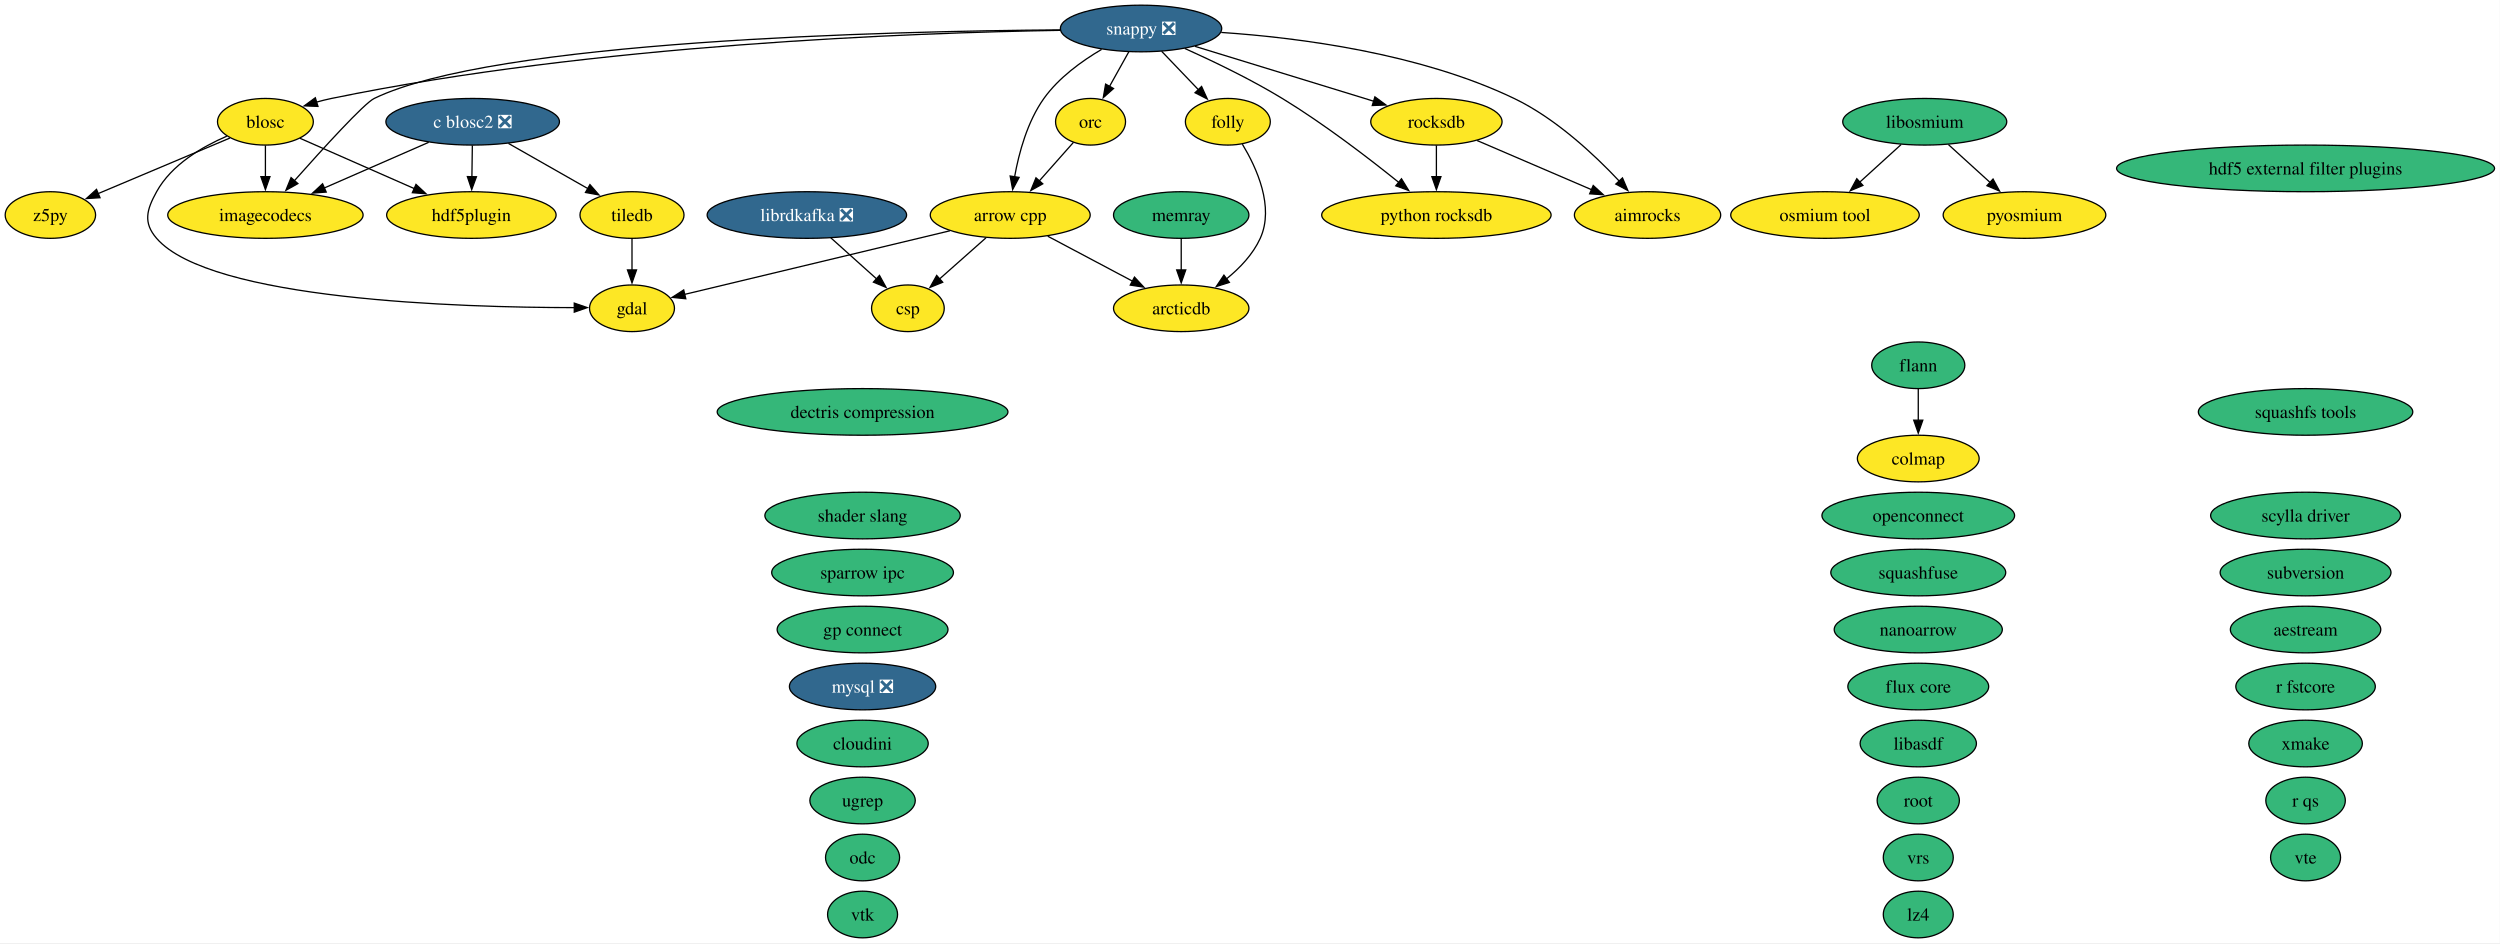
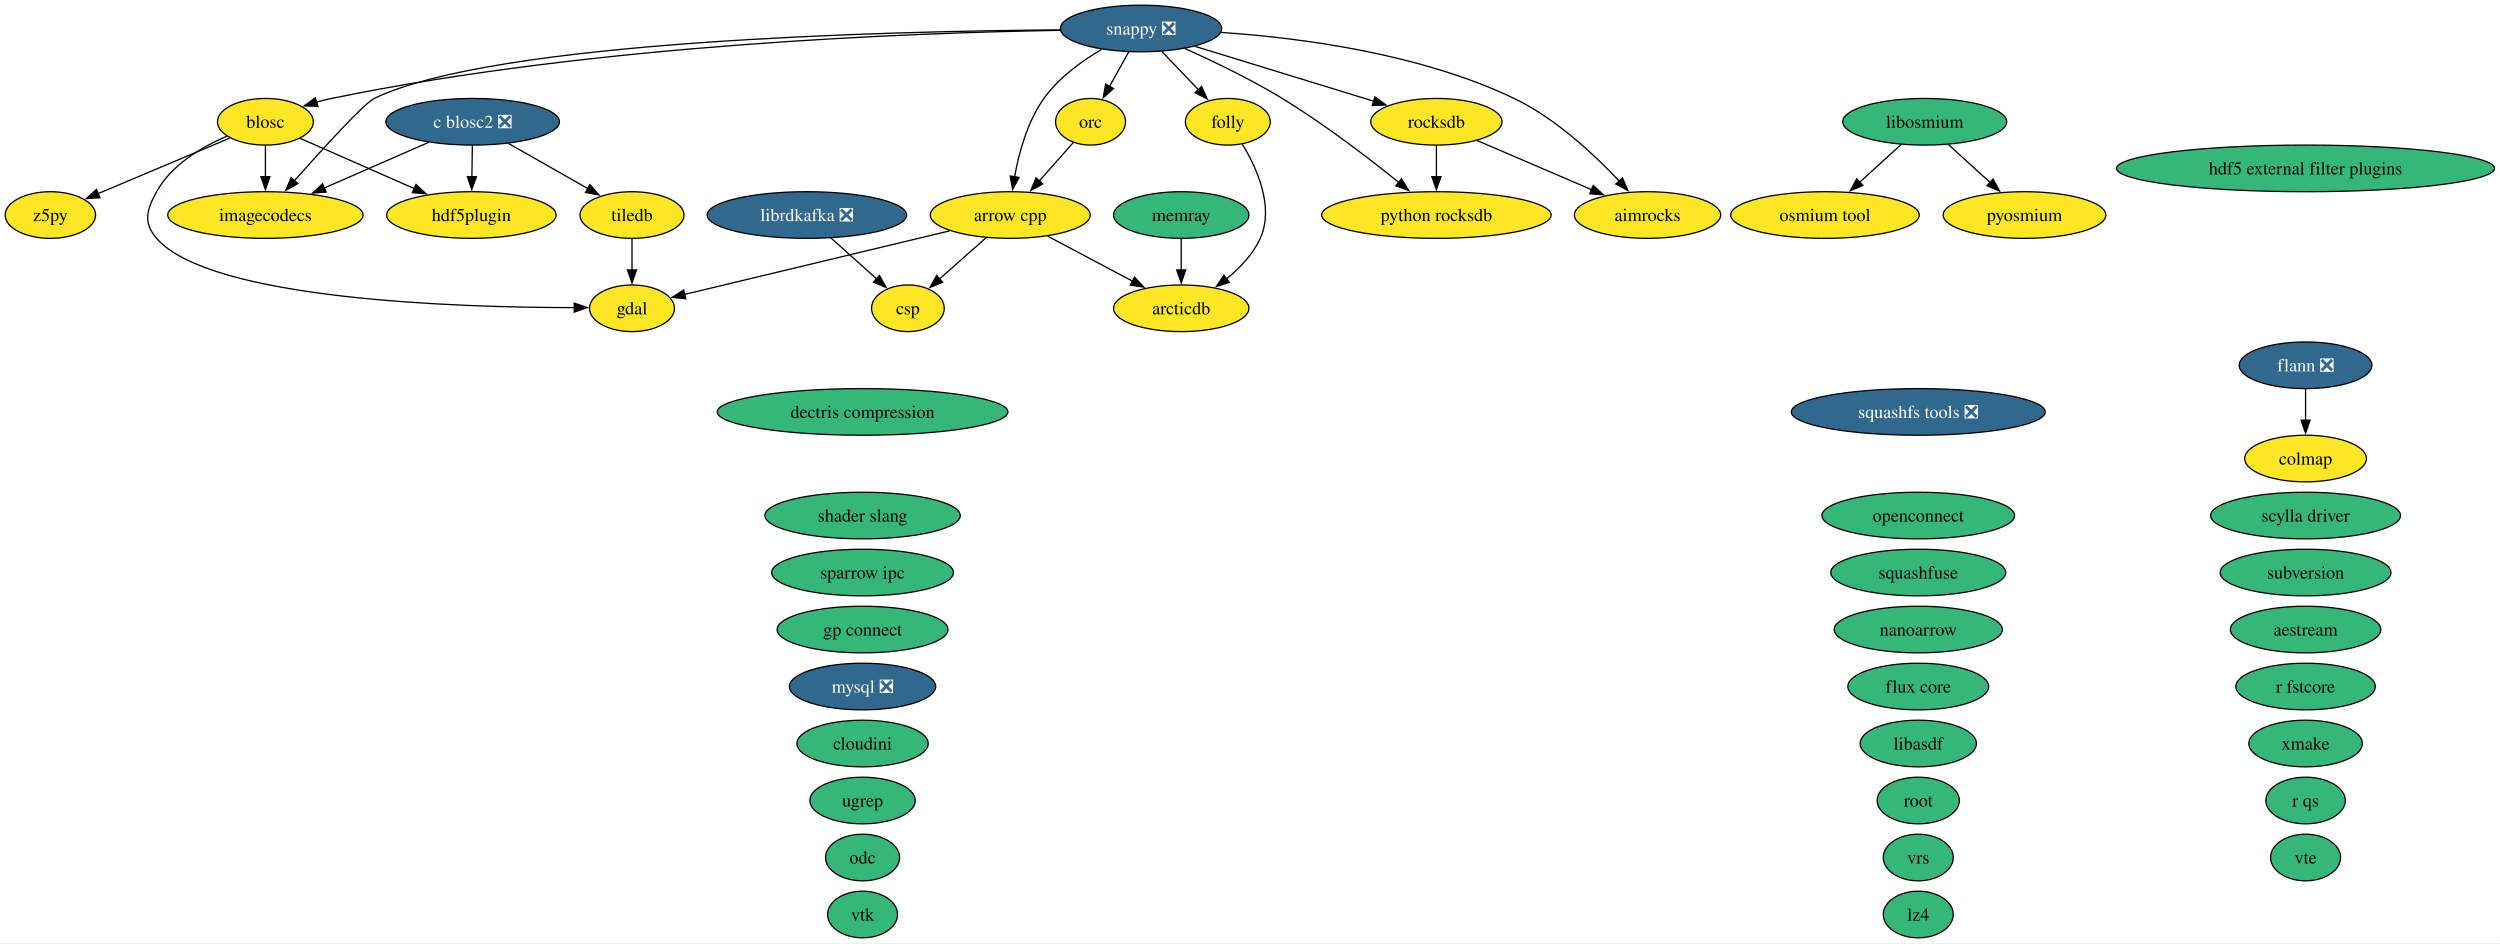
<svg xmlns="http://www.w3.org/2000/svg" xmlns:xlink="http://www.w3.org/1999/xlink" width="1930pt" height="728pt" viewBox="0.00 0.00 1930.00 728.00">
  <g id="graph0" class="graph" transform="scale(1 1) rotate(0) translate(4 724)">
    <polygon fill="white" stroke="none" points="-4,4 -4,-724 1925.81,-724 1925.81,4 -4,4" />
    <g id="node1" class="node">
      <g id="a_node1">
        <a xlink:href="https://github.com/conda-forge/aestream-feedstock" xlink:title="aestream">
          <ellipse fill="#35b779" stroke="black" cx="1775.9" cy="-238" rx="58.05" ry="18" />
          <text xml:space="preserve" text-anchor="middle" x="1775.9" y="-233.32" font-family="Times,serif" font-size="14.00">aestream</text>
        </a>
      </g>
    </g>
    <g id="node2" class="node">
      <g id="a_node2">
        <a xlink:href="https://github.com/conda-forge/aimrocks-feedstock" xlink:title="aimrocks">
          <ellipse fill="#fde725" stroke="black" cx="1267.9" cy="-558" rx="56.47" ry="18" />
          <text xml:space="preserve" text-anchor="middle" x="1267.9" y="-553.33" font-family="Times,serif" font-size="14.00">aimrocks</text>
        </a>
      </g>
    </g>
    <g id="node3" class="node">
      <g id="a_node3">
        <a xlink:href="https://github.com/conda-forge/arcticdb-feedstock" xlink:title="arcticdb">
          <ellipse fill="#fde725" stroke="black" cx="907.9" cy="-486" rx="52.26" ry="18" />
          <text xml:space="preserve" text-anchor="middle" x="907.9" y="-481.32" font-family="Times,serif" font-size="14.00">arcticdb</text>
        </a>
      </g>
    </g>
    <g id="node4" class="node">
      <g id="a_node4">
        <a xlink:href="https://github.com/conda-forge/arrow-cpp-feedstock" xlink:title="arrow cpp">
          <ellipse fill="#fde725" stroke="black" cx="775.9" cy="-558" rx="61.73" ry="18" />
          <text xml:space="preserve" text-anchor="middle" x="775.9" y="-553.33" font-family="Times,serif" font-size="14.00">arrow cpp</text>
        </a>
      </g>
    </g>
    <g id="edge1" class="edge">
      <path fill="none" stroke="black" d="M804.87,-541.64C824.08,-531.45 849.49,-517.97 870.27,-506.95" />
      <polygon fill="black" stroke="black" points="871.82,-510.09 879.02,-502.32 868.54,-503.91 871.82,-510.09" />
    </g>
    <g id="node8" class="node">
      <g id="a_node8">
        <a xlink:href="https://github.com/conda-forge/csp-feedstock" xlink:title="csp">
          <ellipse fill="#fde725" stroke="black" cx="696.9" cy="-486" rx="28.06" ry="18" />
          <text xml:space="preserve" text-anchor="middle" x="696.9" y="-481.32" font-family="Times,serif" font-size="14.00">csp</text>
        </a>
      </g>
    </g>
    <g id="edge2" class="edge">
      <path fill="none" stroke="black" d="M757.18,-540.41C746.41,-530.87 732.77,-518.79 721.19,-508.53" />
      <polygon fill="black" stroke="black" points="723.76,-506.12 713.95,-502.11 719.12,-511.36 723.76,-506.12" />
    </g>
    <g id="node13" class="node">
      <g id="a_node13">
        <a xlink:href="https://github.com/conda-forge/gdal-feedstock" xlink:title="gdal">
          <ellipse fill="#fde725" stroke="black" cx="483.9" cy="-486" rx="32.79" ry="18" />
          <text xml:space="preserve" text-anchor="middle" x="483.9" y="-481.32" font-family="Times,serif" font-size="14.00">gdal</text>
        </a>
      </g>
    </g>
    <g id="edge3" class="edge">
      <path fill="none" stroke="black" d="M729.31,-545.83C672.75,-532.27 578.31,-509.63 524.57,-496.75" />
      <polygon fill="black" stroke="black" points="525.44,-493.36 514.9,-494.43 523.81,-500.17 525.44,-493.36" />
    </g>
    <g id="node5" class="node">
      <g id="a_node5">
        <a xlink:href="https://github.com/conda-forge/blosc-feedstock" xlink:title="blosc">
          <ellipse fill="#fde725" stroke="black" cx="200.9" cy="-630" rx="37" ry="18" />
          <text xml:space="preserve" text-anchor="middle" x="200.9" y="-625.33" font-family="Times,serif" font-size="14.00">blosc</text>
        </a>
      </g>
    </g>
    <g id="edge4" class="edge">
      <path fill="none" stroke="black" d="M171.13,-618.88C151.9,-610.61 128.39,-596.84 116.9,-576 109.17,-561.99 106.42,-552.1 116.9,-540 158.15,-492.37 350.9,-486.59 439.34,-486.51" />
      <polygon fill="black" stroke="black" points="439.33,-490.01 449.34,-486.53 439.34,-483.01 439.33,-490.01" />
    </g>
    <g id="node15" class="node">
      <g id="a_node15">
        <a xlink:href="https://github.com/conda-forge/hdf5plugin-feedstock" xlink:title="hdf5plugin">
          <ellipse fill="#fde725" stroke="black" cx="359.9" cy="-558" rx="65.41" ry="18" />
          <text xml:space="preserve" text-anchor="middle" x="359.9" y="-553.33" font-family="Times,serif" font-size="14.00">hdf5plugin</text>
        </a>
      </g>
    </g>
    <g id="edge5" class="edge">
      <path fill="none" stroke="black" d="M227.51,-617.28C251.58,-606.69 287.48,-590.88 315.82,-578.4" />
      <polygon fill="black" stroke="black" points="317.15,-581.64 324.89,-574.41 314.33,-575.24 317.15,-581.64" />
    </g>
    <g id="node16" class="node">
      <g id="a_node16">
        <a xlink:href="https://github.com/conda-forge/imagecodecs-feedstock" xlink:title="imagecodecs">
          <ellipse fill="#fde725" stroke="black" cx="200.9" cy="-558" rx="75.41" ry="18" />
          <text xml:space="preserve" text-anchor="middle" x="200.9" y="-553.33" font-family="Times,serif" font-size="14.00">imagecodecs</text>
        </a>
      </g>
    </g>
    <g id="edge6" class="edge">
      <path fill="none" stroke="black" d="M200.9,-611.7C200.9,-604.41 200.9,-595.73 200.9,-587.54" />
      <polygon fill="black" stroke="black" points="204.4,-587.62 200.9,-577.62 197.4,-587.62 204.4,-587.62" />
    </g>
    <g id="node47" class="node">
      <g id="a_node47">
        <a xlink:href="https://github.com/conda-forge/z5py-feedstock" xlink:title="z5py">
          <ellipse fill="#fde725" stroke="black" cx="34.9" cy="-558" rx="34.9" ry="18" />
          <text xml:space="preserve" text-anchor="middle" x="34.9" y="-553.33" font-family="Times,serif" font-size="14.00">z5py</text>
        </a>
      </g>
    </g>
    <g id="edge7" class="edge">
      <path fill="none" stroke="black" d="M173.49,-617.44C145.64,-605.7 102.36,-587.45 71.57,-574.47" />
      <polygon fill="black" stroke="black" points="73.22,-571.36 62.65,-570.7 70.5,-577.81 73.22,-571.36" />
    </g>
    <g id="node6" class="node">
      <g id="a_node6">
        <a xlink:href="https://github.com/conda-forge/c-blosc2-feedstock/pull/118" xlink:title="c blosc2 ❎">
          <ellipse fill="#31688e" stroke="black" cx="360.9" cy="-630" rx="66.99" ry="18" />
          <text xml:space="preserve" text-anchor="middle" x="360.9" y="-625.33" font-family="Times,serif" font-size="14.00" fill="white">c blosc2 ❎</text>
        </a>
      </g>
    </g>
    <g id="edge8" class="edge">
      <path fill="none" stroke="black" d="M360.65,-611.7C360.55,-604.41 360.42,-595.73 360.31,-587.54" />
      <polygon fill="black" stroke="black" points="363.81,-587.57 360.16,-577.62 356.81,-587.67 363.81,-587.57" />
    </g>
    <g id="edge9" class="edge">
      <path fill="none" stroke="black" d="M326.97,-614.15C303.42,-603.86 271.81,-590.02 246.13,-578.79" />
      <polygon fill="black" stroke="black" points="247.84,-575.72 237.27,-574.91 245.03,-582.13 247.84,-575.72" />
    </g>
    <g id="node41" class="node">
      <g id="a_node41">
        <a xlink:href="https://github.com/conda-forge/tiledb-feedstock" xlink:title="tiledb">
          <ellipse fill="#fde725" stroke="black" cx="483.9" cy="-558" rx="40.16" ry="18" />
          <text xml:space="preserve" text-anchor="middle" x="483.9" y="-553.33" font-family="Times,serif" font-size="14.00">tiledb</text>
        </a>
      </g>
    </g>
    <g id="edge10" class="edge">
      <path fill="none" stroke="black" d="M388.5,-613.29C406.63,-602.97 430.48,-589.4 449.8,-578.41" />
      <polygon fill="black" stroke="black" points="451.44,-581.5 458.4,-573.51 447.98,-575.42 451.44,-581.5" />
    </g>
    <g id="node7" class="node">
      <g id="a_node7">
        <a xlink:href="https://github.com/conda-forge/colmap-feedstock" xlink:title="colmap">
-           <ellipse fill="#fde725" stroke="black" cx="1476.9" cy="-370" rx="47" ry="18" />
-           <text xml:space="preserve" text-anchor="middle" x="1476.9" y="-365.32" font-family="Times,serif" font-size="14.00">colmap</text>
+           <ellipse fill="#fde725" stroke="black" cx="1775.9" cy="-370" rx="47" ry="18" />
+           <text xml:space="preserve" text-anchor="middle" x="1775.9" y="-365.32" font-family="Times,serif" font-size="14.00">colmap</text>
        </a>
      </g>
    </g>
    <g id="node9" class="node">
      <g id="a_node9">
        <a xlink:href="https://github.com/conda-forge/dectris-compression-feedstock" xlink:title="dectris compression">
          <ellipse fill="#35b779" stroke="black" cx="661.9" cy="-406" rx="112.24" ry="18" />
          <text xml:space="preserve" text-anchor="middle" x="661.9" y="-401.32" font-family="Times,serif" font-size="14.00">dectris compression</text>
        </a>
      </g>
    </g>
    <g id="node10" class="node">
      <g id="a_node10">
-         <a xlink:href="https://github.com/conda-forge/flann-feedstock" xlink:title="flann">
-           <ellipse fill="#35b779" stroke="black" cx="1476.9" cy="-442" rx="35.95" ry="18" />
-           <text xml:space="preserve" text-anchor="middle" x="1476.9" y="-437.32" font-family="Times,serif" font-size="14.00">flann</text>
+         <a xlink:href="https://github.com/conda-forge/flann-feedstock/pull/50" xlink:title="flann ❎">
+           <ellipse fill="#31688e" stroke="black" cx="1775.9" cy="-442" rx="51.21" ry="18" />
+           <text xml:space="preserve" text-anchor="middle" x="1775.9" y="-437.32" font-family="Times,serif" font-size="14.00" fill="white">flann ❎</text>
        </a>
      </g>
    </g>
    <g id="edge11" class="edge">
-       <path fill="none" stroke="black" d="M1476.9,-423.7C1476.9,-416.41 1476.9,-407.73 1476.9,-399.54" />
-       <polygon fill="black" stroke="black" points="1480.4,-399.62 1476.9,-389.62 1473.4,-399.62 1480.4,-399.62" />
+       <path fill="none" stroke="black" d="M1775.9,-423.7C1775.9,-416.41 1775.9,-407.73 1775.9,-399.54" />
+       <polygon fill="black" stroke="black" points="1779.4,-399.62 1775.9,-389.62 1772.4,-399.62 1779.4,-399.62" />
    </g>
    <g id="node11" class="node">
      <g id="a_node11">
        <a xlink:href="https://github.com/conda-forge/flux-core-feedstock" xlink:title="flux core">
          <ellipse fill="#35b779" stroke="black" cx="1476.9" cy="-194" rx="54.36" ry="18" />
          <text xml:space="preserve" text-anchor="middle" x="1476.9" y="-189.32" font-family="Times,serif" font-size="14.00">flux core</text>
        </a>
      </g>
    </g>
    <g id="node12" class="node">
      <g id="a_node12">
        <a xlink:href="https://github.com/conda-forge/folly-feedstock" xlink:title="folly">
          <ellipse fill="#fde725" stroke="black" cx="943.9" cy="-630" rx="32.79" ry="18" />
          <text xml:space="preserve" text-anchor="middle" x="943.9" y="-625.33" font-family="Times,serif" font-size="14.00">folly</text>
        </a>
      </g>
    </g>
    <g id="edge12" class="edge">
      <path fill="none" stroke="black" d="M955.09,-612.72C966.16,-594.47 979.95,-564.24 968.9,-540 963.27,-527.66 953.2,-517.08 942.83,-508.69" />
      <polygon fill="black" stroke="black" points="945.07,-506 934.97,-502.8 940.87,-511.6 945.07,-506" />
    </g>
    <g id="node14" class="node">
      <g id="a_node14">
        <a xlink:href="https://github.com/conda-forge/hdf5-external-filter-plugins-feedstock" xlink:title="hdf5 external filter plugins">
          <ellipse fill="#35b779" stroke="black" cx="1775.9" cy="-594" rx="145.91" ry="18" />
          <text xml:space="preserve" text-anchor="middle" x="1775.9" y="-589.33" font-family="Times,serif" font-size="14.00">hdf5 external filter plugins</text>
        </a>
      </g>
    </g>
    <g id="node17" class="node">
      <g id="a_node17">
        <a xlink:href="https://github.com/conda-forge/libasdf-feedstock" xlink:title="libasdf">
          <ellipse fill="#35b779" stroke="black" cx="1476.9" cy="-150" rx="44.89" ry="18" />
          <text xml:space="preserve" text-anchor="middle" x="1476.9" y="-145.32" font-family="Times,serif" font-size="14.00">libasdf</text>
        </a>
      </g>
    </g>
    <g id="node18" class="node">
      <g id="a_node18">
        <a xlink:href="https://github.com/conda-forge/libosmium-feedstock" xlink:title="libosmium">
          <ellipse fill="#35b779" stroke="black" cx="1481.9" cy="-630" rx="63.31" ry="18" />
          <text xml:space="preserve" text-anchor="middle" x="1481.9" y="-625.33" font-family="Times,serif" font-size="14.00">libosmium</text>
        </a>
      </g>
    </g>
    <g id="node27" class="node">
      <g id="a_node27">
        <a xlink:href="https://github.com/conda-forge/osmium-tool-feedstock" xlink:title="osmium tool">
          <ellipse fill="#fde725" stroke="black" cx="1404.9" cy="-558" rx="72.78" ry="18" />
          <text xml:space="preserve" text-anchor="middle" x="1404.9" y="-553.33" font-family="Times,serif" font-size="14.00">osmium tool</text>
        </a>
      </g>
    </g>
    <g id="edge13" class="edge">
      <path fill="none" stroke="black" d="M1463.65,-612.41C1454.13,-603.76 1442.3,-593 1431.76,-583.42" />
      <polygon fill="black" stroke="black" points="1434.16,-580.87 1424.4,-576.73 1429.45,-586.05 1434.16,-580.87" />
    </g>
    <g id="node28" class="node">
      <g id="a_node28">
        <a xlink:href="https://github.com/conda-forge/pyosmium-feedstock" xlink:title="pyosmium">
          <ellipse fill="#fde725" stroke="black" cx="1558.9" cy="-558" rx="62.78" ry="18" />
          <text xml:space="preserve" text-anchor="middle" x="1558.9" y="-553.33" font-family="Times,serif" font-size="14.00">pyosmium</text>
        </a>
      </g>
    </g>
    <g id="edge14" class="edge">
      <path fill="none" stroke="black" d="M1500.15,-612.41C1509.74,-603.69 1521.67,-592.85 1532.27,-583.21" />
      <polygon fill="black" stroke="black" points="1534.62,-585.8 1539.66,-576.49 1529.91,-580.63 1534.62,-585.8" />
    </g>
    <g id="node19" class="node">
      <g id="a_node19">
        <a xlink:href="https://github.com/conda-forge/librdkafka-feedstock/pull/124" xlink:title="librdkafka ❎">
          <ellipse fill="#31688e" stroke="black" cx="618.9" cy="-558" rx="76.99" ry="18" />
          <text xml:space="preserve" text-anchor="middle" x="618.9" y="-553.33" font-family="Times,serif" font-size="14.00" fill="white">librdkafka ❎</text>
        </a>
      </g>
    </g>
    <g id="edge15" class="edge">
      <path fill="none" stroke="black" d="M637.38,-540.41C648.01,-530.87 661.48,-518.79 672.91,-508.53" />
      <polygon fill="black" stroke="black" points="674.95,-511.4 680.05,-502.12 670.27,-506.19 674.95,-511.4" />
    </g>
    <g id="node20" class="node">
      <g id="a_node20">
        <a xlink:href="https://github.com/conda-forge/lz4-feedstock" xlink:title="lz4">
          <ellipse fill="#35b779" stroke="black" cx="1476.9" cy="-18" rx="27" ry="18" />
          <text xml:space="preserve" text-anchor="middle" x="1476.9" y="-13.32" font-family="Times,serif" font-size="14.00">lz4</text>
        </a>
      </g>
    </g>
    <g id="node21" class="node">
      <g id="a_node21">
        <a xlink:href="https://github.com/conda-forge/memray-feedstock" xlink:title="memray">
          <ellipse fill="#35b779" stroke="black" cx="907.9" cy="-558" rx="52.26" ry="18" />
          <text xml:space="preserve" text-anchor="middle" x="907.9" y="-553.33" font-family="Times,serif" font-size="14.00">memray</text>
        </a>
      </g>
    </g>
    <g id="edge16" class="edge">
      <path fill="none" stroke="black" d="M907.9,-539.7C907.9,-532.41 907.9,-523.73 907.9,-515.54" />
      <polygon fill="black" stroke="black" points="911.4,-515.62 907.9,-505.62 904.4,-515.62 911.4,-515.62" />
    </g>
    <g id="node22" class="node">
      <g id="a_node22">
        <a xlink:href="https://github.com/conda-forge/mysql-feedstock/pull/129" xlink:title="mysql ❎">
          <ellipse fill="#31688e" stroke="black" cx="661.9" cy="-194" rx="56.47" ry="18" />
          <text xml:space="preserve" text-anchor="middle" x="661.9" y="-189.32" font-family="Times,serif" font-size="14.00" fill="white">mysql ❎</text>
        </a>
      </g>
    </g>
    <g id="node23" class="node">
      <g id="a_node23">
        <a xlink:href="https://github.com/conda-forge/nanoarrow-feedstock" xlink:title="nanoarrow">
          <ellipse fill="#35b779" stroke="black" cx="1476.9" cy="-238" rx="64.89" ry="18" />
          <text xml:space="preserve" text-anchor="middle" x="1476.9" y="-233.32" font-family="Times,serif" font-size="14.00">nanoarrow</text>
        </a>
      </g>
    </g>
    <g id="node24" class="node">
      <g id="a_node24">
        <a xlink:href="https://github.com/conda-forge/odc-feedstock" xlink:title="odc">
          <ellipse fill="#35b779" stroke="black" cx="661.9" cy="-62" rx="28.59" ry="18" />
          <text xml:space="preserve" text-anchor="middle" x="661.9" y="-57.33" font-family="Times,serif" font-size="14.00">odc</text>
        </a>
      </g>
    </g>
    <g id="node25" class="node">
      <g id="a_node25">
        <a xlink:href="https://github.com/conda-forge/openconnect-feedstock" xlink:title="openconnect">
          <ellipse fill="#35b779" stroke="black" cx="1476.9" cy="-326" rx="74.36" ry="18" />
          <text xml:space="preserve" text-anchor="middle" x="1476.9" y="-321.32" font-family="Times,serif" font-size="14.00">openconnect</text>
        </a>
      </g>
    </g>
    <g id="node26" class="node">
      <g id="a_node26">
        <a xlink:href="https://github.com/conda-forge/orc-feedstock" xlink:title="orc">
          <ellipse fill="#fde725" stroke="black" cx="837.9" cy="-630" rx="27.01" ry="18" />
          <text xml:space="preserve" text-anchor="middle" x="837.9" y="-625.33" font-family="Times,serif" font-size="14.00">orc</text>
        </a>
      </g>
    </g>
    <g id="edge17" class="edge">
      <path fill="none" stroke="black" d="M824.75,-614.15C817.05,-605.46 807.13,-594.26 798.23,-584.22" />
      <polygon fill="black" stroke="black" points="801.02,-582.09 791.77,-576.92 795.78,-586.73 801.02,-582.09" />
    </g>
    <g id="node29" class="node">
      <g id="a_node29">
        <a xlink:href="https://github.com/conda-forge/python-rocksdb-feedstock" xlink:title="python rocksdb">
          <ellipse fill="#fde725" stroke="black" cx="1104.9" cy="-558" rx="88.56" ry="18" />
          <text xml:space="preserve" text-anchor="middle" x="1104.9" y="-553.33" font-family="Times,serif" font-size="14.00">python rocksdb</text>
        </a>
      </g>
    </g>
    <g id="node30" class="node">
      <g id="a_node30">
        <a xlink:href="https://github.com/conda-forge/r-fstcore-feedstock" xlink:title="r fstcore">
          <ellipse fill="#35b779" stroke="black" cx="1775.9" cy="-194" rx="53.84" ry="18" />
          <text xml:space="preserve" text-anchor="middle" x="1775.9" y="-189.32" font-family="Times,serif" font-size="14.00">r fstcore</text>
        </a>
      </g>
    </g>
    <g id="node31" class="node">
      <g id="a_node31">
        <a xlink:href="https://github.com/conda-forge/r-qs-feedstock" xlink:title="r qs">
          <ellipse fill="#35b779" stroke="black" cx="1775.9" cy="-106" rx="30.69" ry="18" />
          <text xml:space="preserve" text-anchor="middle" x="1775.9" y="-101.33" font-family="Times,serif" font-size="14.00">r qs</text>
        </a>
      </g>
    </g>
    <g id="node32" class="node">
      <g id="a_node32">
        <a xlink:href="https://github.com/conda-forge/rocksdb-feedstock" xlink:title="rocksdb">
          <ellipse fill="#fde725" stroke="black" cx="1104.9" cy="-630" rx="50.68" ry="18" />
          <text xml:space="preserve" text-anchor="middle" x="1104.9" y="-625.33" font-family="Times,serif" font-size="14.00">rocksdb</text>
        </a>
      </g>
    </g>
    <g id="edge18" class="edge">
      <path fill="none" stroke="black" d="M1136.33,-615.5C1161.51,-604.69 1197.11,-589.4 1224.93,-577.45" />
      <polygon fill="black" stroke="black" points="1225.97,-580.81 1233.78,-573.65 1223.21,-574.38 1225.97,-580.81" />
    </g>
    <g id="edge19" class="edge">
      <path fill="none" stroke="black" d="M1104.9,-611.7C1104.9,-604.41 1104.9,-595.73 1104.9,-587.54" />
      <polygon fill="black" stroke="black" points="1108.4,-587.62 1104.9,-577.62 1101.4,-587.62 1108.4,-587.62" />
    </g>
    <g id="node33" class="node">
      <g id="a_node33">
        <a xlink:href="https://github.com/conda-forge/root-feedstock" xlink:title="root">
          <ellipse fill="#35b779" stroke="black" cx="1476.9" cy="-106" rx="31.74" ry="18" />
          <text xml:space="preserve" text-anchor="middle" x="1476.9" y="-101.33" font-family="Times,serif" font-size="14.00">root</text>
        </a>
      </g>
    </g>
    <g id="node34" class="node">
      <g id="a_node34">
        <a xlink:href="https://github.com/conda-forge/scylla-driver-feedstock" xlink:title="scylla driver">
          <ellipse fill="#35b779" stroke="black" cx="1775.9" cy="-326" rx="73.3" ry="18" />
          <text xml:space="preserve" text-anchor="middle" x="1775.9" y="-321.32" font-family="Times,serif" font-size="14.00">scylla driver</text>
        </a>
      </g>
    </g>
    <g id="node35" class="node">
      <g id="a_node35">
        <a xlink:href="https://github.com/conda-forge/shader-slang-feedstock" xlink:title="shader slang">
          <ellipse fill="#35b779" stroke="black" cx="661.9" cy="-326" rx="75.41" ry="18" />
          <text xml:space="preserve" text-anchor="middle" x="661.9" y="-321.32" font-family="Times,serif" font-size="14.00">shader slang</text>
        </a>
      </g>
    </g>
    <g id="node36" class="node">
      <g id="a_node36">
        <a xlink:href="https://github.com/conda-forge/snappy-feedstock/pull/46" xlink:title="snappy ❎">
          <ellipse fill="#31688e" stroke="black" cx="876.9" cy="-702" rx="62.26" ry="18" />
          <text xml:space="preserve" text-anchor="middle" x="876.9" y="-697.33" font-family="Times,serif" font-size="14.00" fill="white">snappy ❎</text>
        </a>
      </g>
    </g>
    <g id="edge20" class="edge">
      <path fill="none" stroke="black" d="M938.79,-698.96C999.16,-694.87 1092.25,-682.85 1164.9,-648 1196.97,-632.62 1226.93,-604.56 1246.18,-584.05" />
      <polygon fill="black" stroke="black" points="1248.55,-586.64 1252.72,-576.9 1243.39,-581.91 1248.55,-586.64" />
    </g>
    <g id="edge21" class="edge">
      <path fill="none" stroke="black" d="M846.43,-685.87C831.05,-676.82 813.29,-663.96 801.9,-648 789.16,-630.16 782.62,-606.12 779.28,-587.52" />
      <polygon fill="black" stroke="black" points="782.75,-587.04 777.76,-577.7 775.84,-588.12 782.75,-587.04" />
    </g>
    <g id="edge22" class="edge">
      <path fill="none" stroke="black" d="M814.55,-700.58C701.31,-698.74 454.81,-689.8 251.9,-648 248.08,-647.21 244.15,-646.23 240.25,-645.14" />
      <polygon fill="black" stroke="black" points="241.47,-641.85 230.88,-642.28 239.42,-648.54 241.47,-641.85" />
    </g>
    <g id="edge23" class="edge">
      <path fill="none" stroke="black" d="M892.78,-684.41C901.28,-675.53 911.89,-664.44 921.24,-654.67" />
      <polygon fill="black" stroke="black" points="923.62,-657.25 928.01,-647.6 918.56,-652.41 923.62,-657.25" />
    </g>
    <g id="edge24" class="edge">
      <path fill="none" stroke="black" d="M814.41,-700.94C681.83,-699.94 376.98,-692.68 284.9,-648 277.12,-644.22 245.26,-609.26 223.1,-584.3" />
      <polygon fill="black" stroke="black" points="225.97,-582.26 216.72,-577.09 220.72,-586.9 225.97,-582.26" />
    </g>
    <g id="edge25" class="edge">
      <path fill="none" stroke="black" d="M867.46,-684.05C862.99,-676.03 857.54,-666.26 852.55,-657.3" />
      <polygon fill="black" stroke="black" points="855.65,-655.66 847.72,-648.63 849.53,-659.07 855.65,-655.66" />
    </g>
    <g id="edge26" class="edge">
      <path fill="none" stroke="black" d="M910.68,-686.58C932.66,-676.71 961.64,-662.78 985.9,-648 1018.18,-628.32 1052.5,-602.01 1075.94,-583.11" />
      <polygon fill="black" stroke="black" points="1077.95,-585.98 1083.5,-576.96 1073.54,-580.55 1077.95,-585.98" />
    </g>
    <g id="edge27" class="edge">
      <path fill="none" stroke="black" d="M918.45,-688.24C957.4,-676.29 1015.6,-658.42 1056.6,-645.83" />
      <polygon fill="black" stroke="black" points="1057.43,-649.23 1065.96,-642.95 1055.38,-642.54 1057.43,-649.23" />
    </g>
    <g id="node37" class="node">
      <g id="a_node37">
        <a xlink:href="https://github.com/conda-forge/sparrow-ipc-feedstock" xlink:title="sparrow ipc">
          <ellipse fill="#35b779" stroke="black" cx="661.9" cy="-282" rx="70.15" ry="18" />
          <text xml:space="preserve" text-anchor="middle" x="661.9" y="-277.32" font-family="Times,serif" font-size="14.00">sparrow ipc</text>
        </a>
      </g>
    </g>
    <g id="node38" class="node">
      <g id="a_node38">
-         <a xlink:href="https://github.com/conda-forge/squashfs-tools-feedstock" xlink:title="squashfs tools">
-           <ellipse fill="#35b779" stroke="black" cx="1775.9" cy="-406" rx="82.77" ry="18" />
-           <text xml:space="preserve" text-anchor="middle" x="1775.9" y="-401.32" font-family="Times,serif" font-size="14.00">squashfs tools</text>
+         <a xlink:href="https://github.com/conda-forge/squashfs-tools-feedstock/pull/26" xlink:title="squashfs tools ❎">
+           <ellipse fill="#31688e" stroke="black" cx="1476.9" cy="-406" rx="98.03" ry="18" />
+           <text xml:space="preserve" text-anchor="middle" x="1476.9" y="-401.32" font-family="Times,serif" font-size="14.00" fill="white">squashfs tools ❎</text>
        </a>
      </g>
    </g>
    <g id="node39" class="node">
      <g id="a_node39">
        <a xlink:href="https://github.com/conda-forge/squashfuse-feedstock" xlink:title="squashfuse">
          <ellipse fill="#35b779" stroke="black" cx="1476.9" cy="-282" rx="67.52" ry="18" />
          <text xml:space="preserve" text-anchor="middle" x="1476.9" y="-277.32" font-family="Times,serif" font-size="14.00">squashfuse</text>
        </a>
      </g>
    </g>
    <g id="node40" class="node">
      <g id="a_node40">
        <a xlink:href="https://github.com/conda-forge/subversion-feedstock" xlink:title="subversion">
          <ellipse fill="#35b779" stroke="black" cx="1775.9" cy="-282" rx="65.94" ry="18" />
          <text xml:space="preserve" text-anchor="middle" x="1775.9" y="-277.32" font-family="Times,serif" font-size="14.00">subversion</text>
        </a>
      </g>
    </g>
    <g id="edge28" class="edge">
      <path fill="none" stroke="black" d="M483.9,-539.7C483.9,-532.41 483.9,-523.73 483.9,-515.54" />
      <polygon fill="black" stroke="black" points="487.4,-515.62 483.9,-505.62 480.4,-515.62 487.4,-515.62" />
    </g>
    <g id="node42" class="node">
      <g id="a_node42">
        <a xlink:href="https://github.com/conda-forge/ugrep-feedstock" xlink:title="ugrep">
          <ellipse fill="#35b779" stroke="black" cx="661.9" cy="-106" rx="40.69" ry="18" />
          <text xml:space="preserve" text-anchor="middle" x="661.9" y="-101.33" font-family="Times,serif" font-size="14.00">ugrep</text>
        </a>
      </g>
    </g>
    <g id="node43" class="node">
      <g id="a_node43">
        <a xlink:href="https://github.com/conda-forge/vrs-feedstock" xlink:title="vrs">
          <ellipse fill="#35b779" stroke="black" cx="1476.9" cy="-62" rx="27.01" ry="18" />
          <text xml:space="preserve" text-anchor="middle" x="1476.9" y="-57.33" font-family="Times,serif" font-size="14.00">vrs</text>
        </a>
      </g>
    </g>
    <g id="node44" class="node">
      <g id="a_node44">
        <a xlink:href="https://github.com/conda-forge/vte-feedstock" xlink:title="vte">
          <ellipse fill="#35b779" stroke="black" cx="1775.9" cy="-62" rx="27.01" ry="18" />
          <text xml:space="preserve" text-anchor="middle" x="1775.9" y="-57.33" font-family="Times,serif" font-size="14.00">vte</text>
        </a>
      </g>
    </g>
    <g id="node45" class="node">
      <g id="a_node45">
        <a xlink:href="https://github.com/conda-forge/vtk-feedstock" xlink:title="vtk">
          <ellipse fill="#35b779" stroke="black" cx="661.9" cy="-18" rx="27.01" ry="18" />
          <text xml:space="preserve" text-anchor="middle" x="661.9" y="-13.32" font-family="Times,serif" font-size="14.00">vtk</text>
        </a>
      </g>
    </g>
    <g id="node46" class="node">
      <g id="a_node46">
        <a xlink:href="https://github.com/conda-forge/xmake-feedstock" xlink:title="xmake">
          <ellipse fill="#35b779" stroke="black" cx="1775.9" cy="-150" rx="43.84" ry="18" />
          <text xml:space="preserve" text-anchor="middle" x="1775.9" y="-145.32" font-family="Times,serif" font-size="14.00">xmake</text>
        </a>
      </g>
    </g>
    <g id="node48" class="node">
      <g id="a_node48">
        <a xlink:href="https://github.com/conda-forge/gp-connect-feedstock" xlink:title="gp connect">
          <ellipse fill="#35b779" stroke="black" cx="661.9" cy="-238" rx="65.94" ry="18" />
          <text xml:space="preserve" text-anchor="middle" x="661.9" y="-233.32" font-family="Times,serif" font-size="14.00">gp connect</text>
        </a>
      </g>
    </g>
    <g id="node49" class="node">
      <g id="a_node49">
        <a xlink:href="https://github.com/conda-forge/cloudini-feedstock" xlink:title="cloudini">
          <ellipse fill="#35b779" stroke="black" cx="661.9" cy="-150" rx="50.68" ry="18" />
          <text xml:space="preserve" text-anchor="middle" x="661.9" y="-145.32" font-family="Times,serif" font-size="14.00">cloudini</text>
        </a>
      </g>
    </g>
  </g>
</svg>
